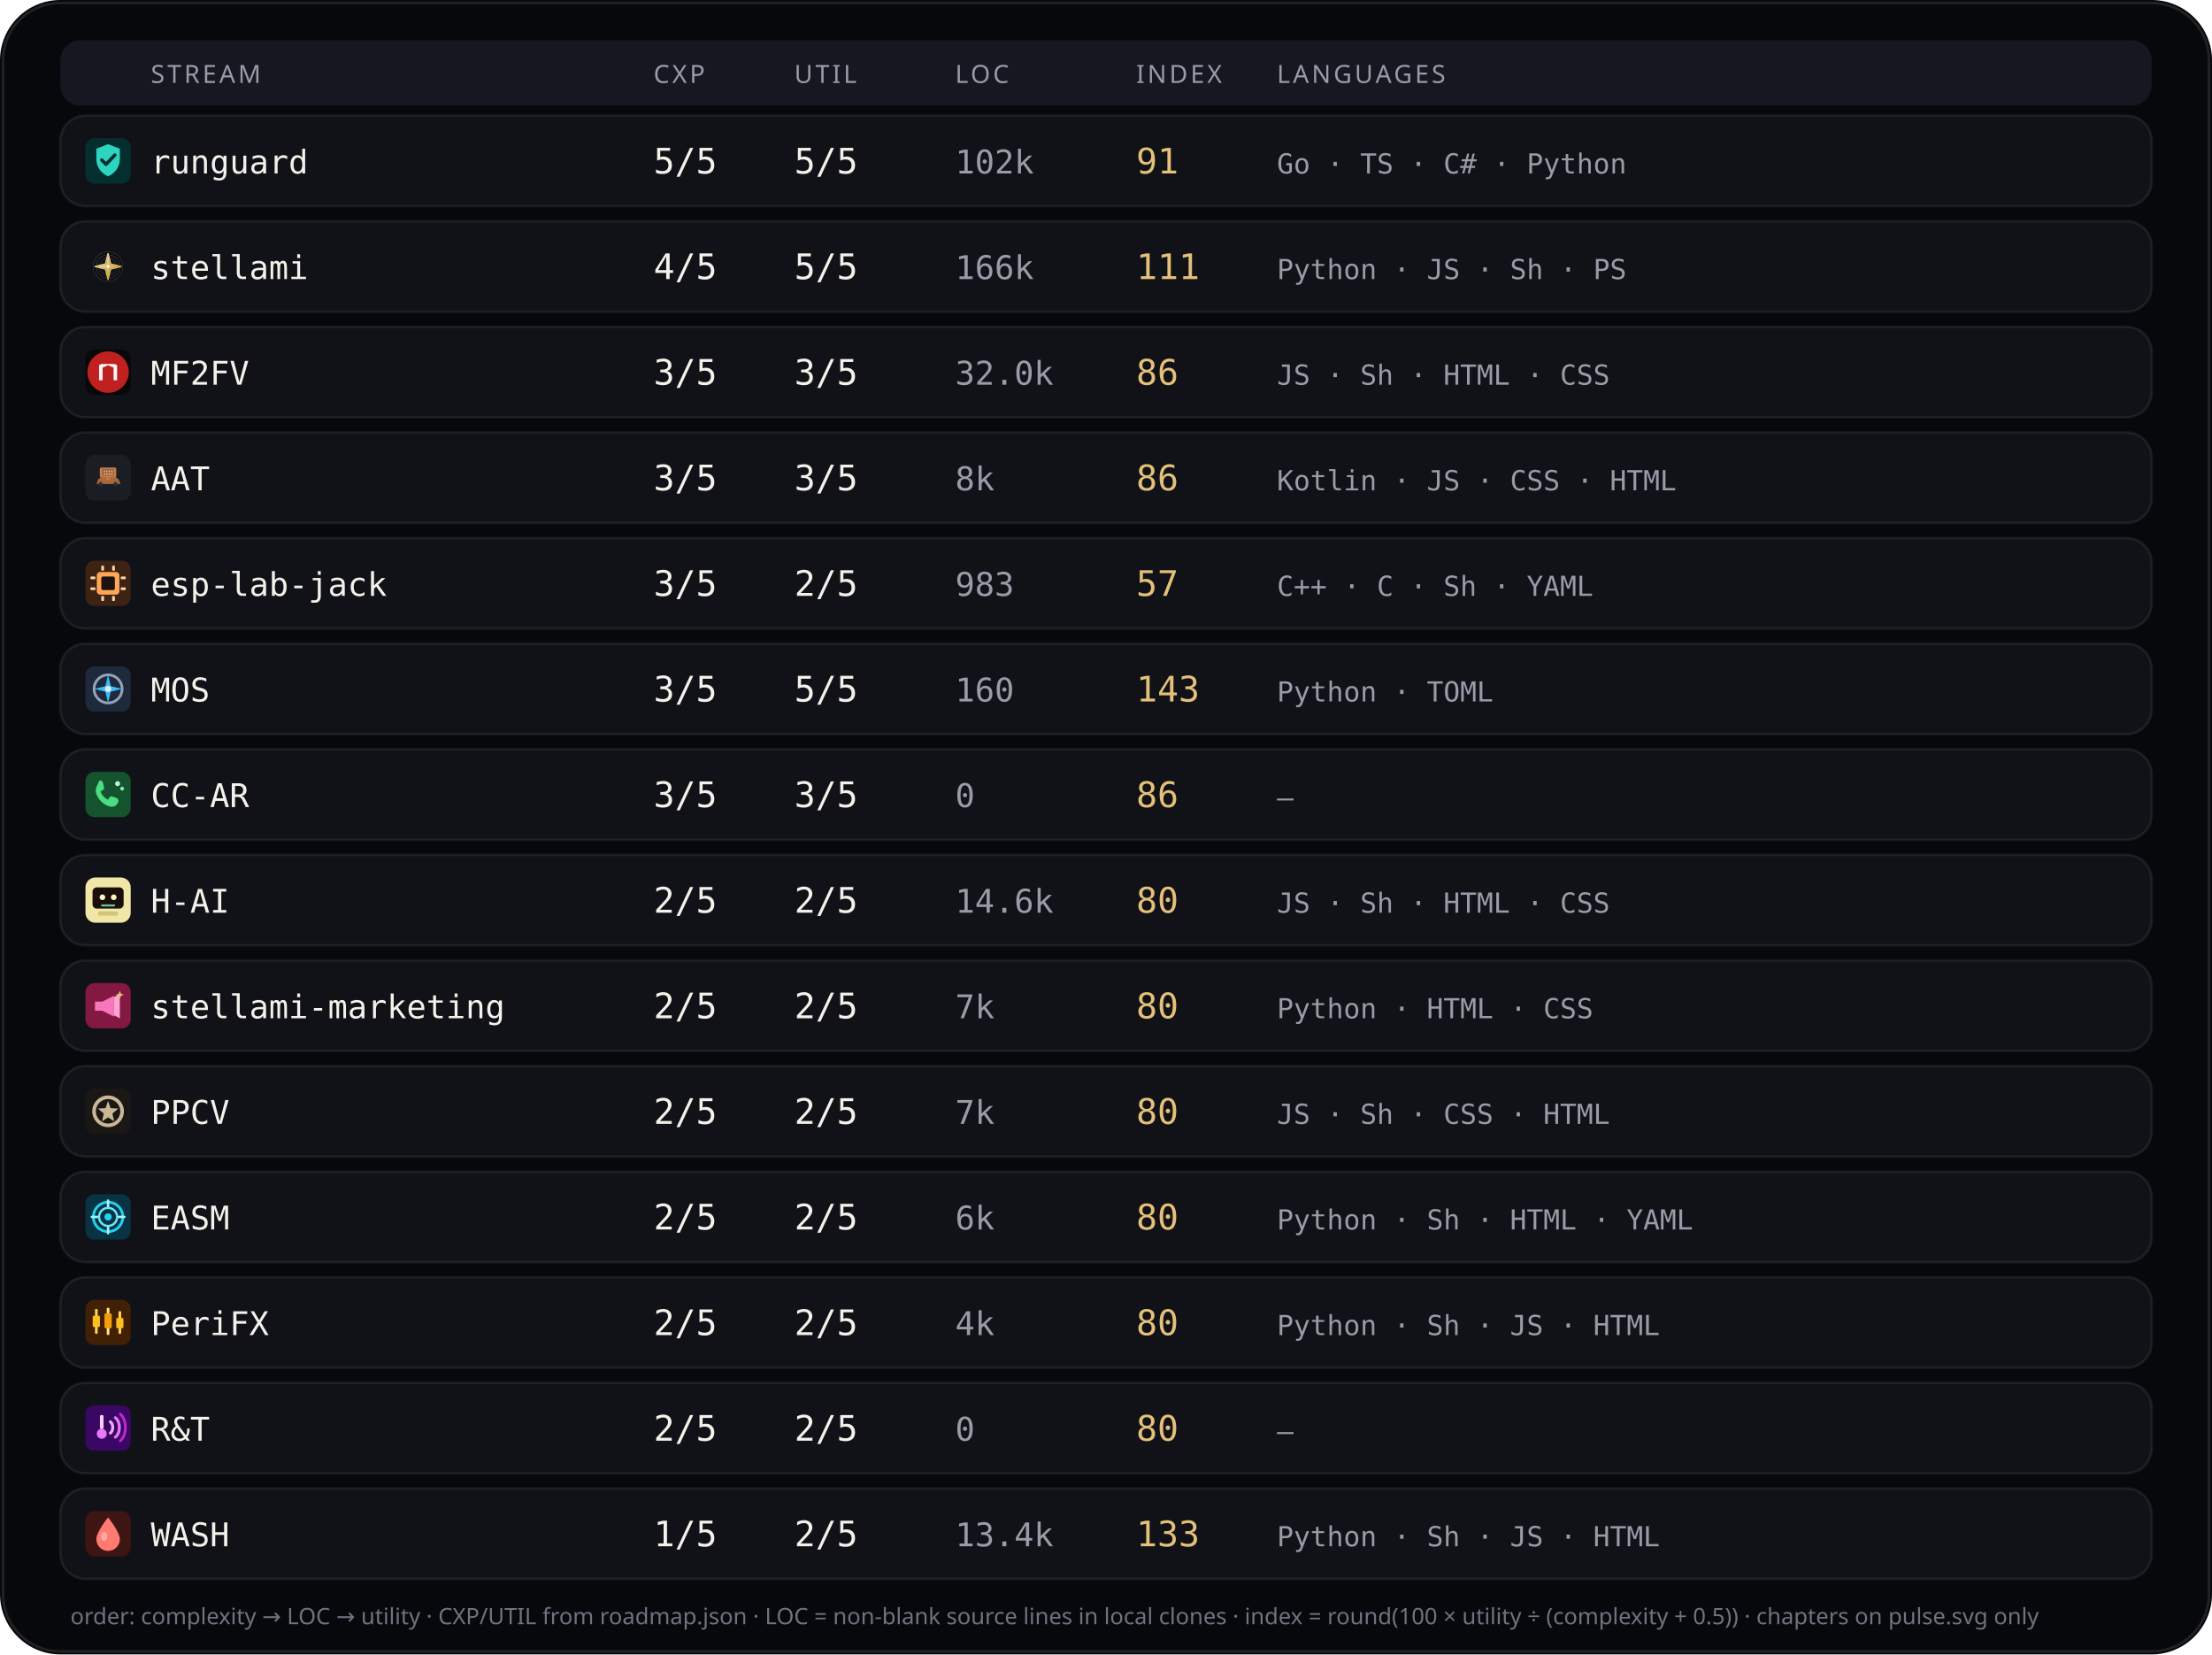
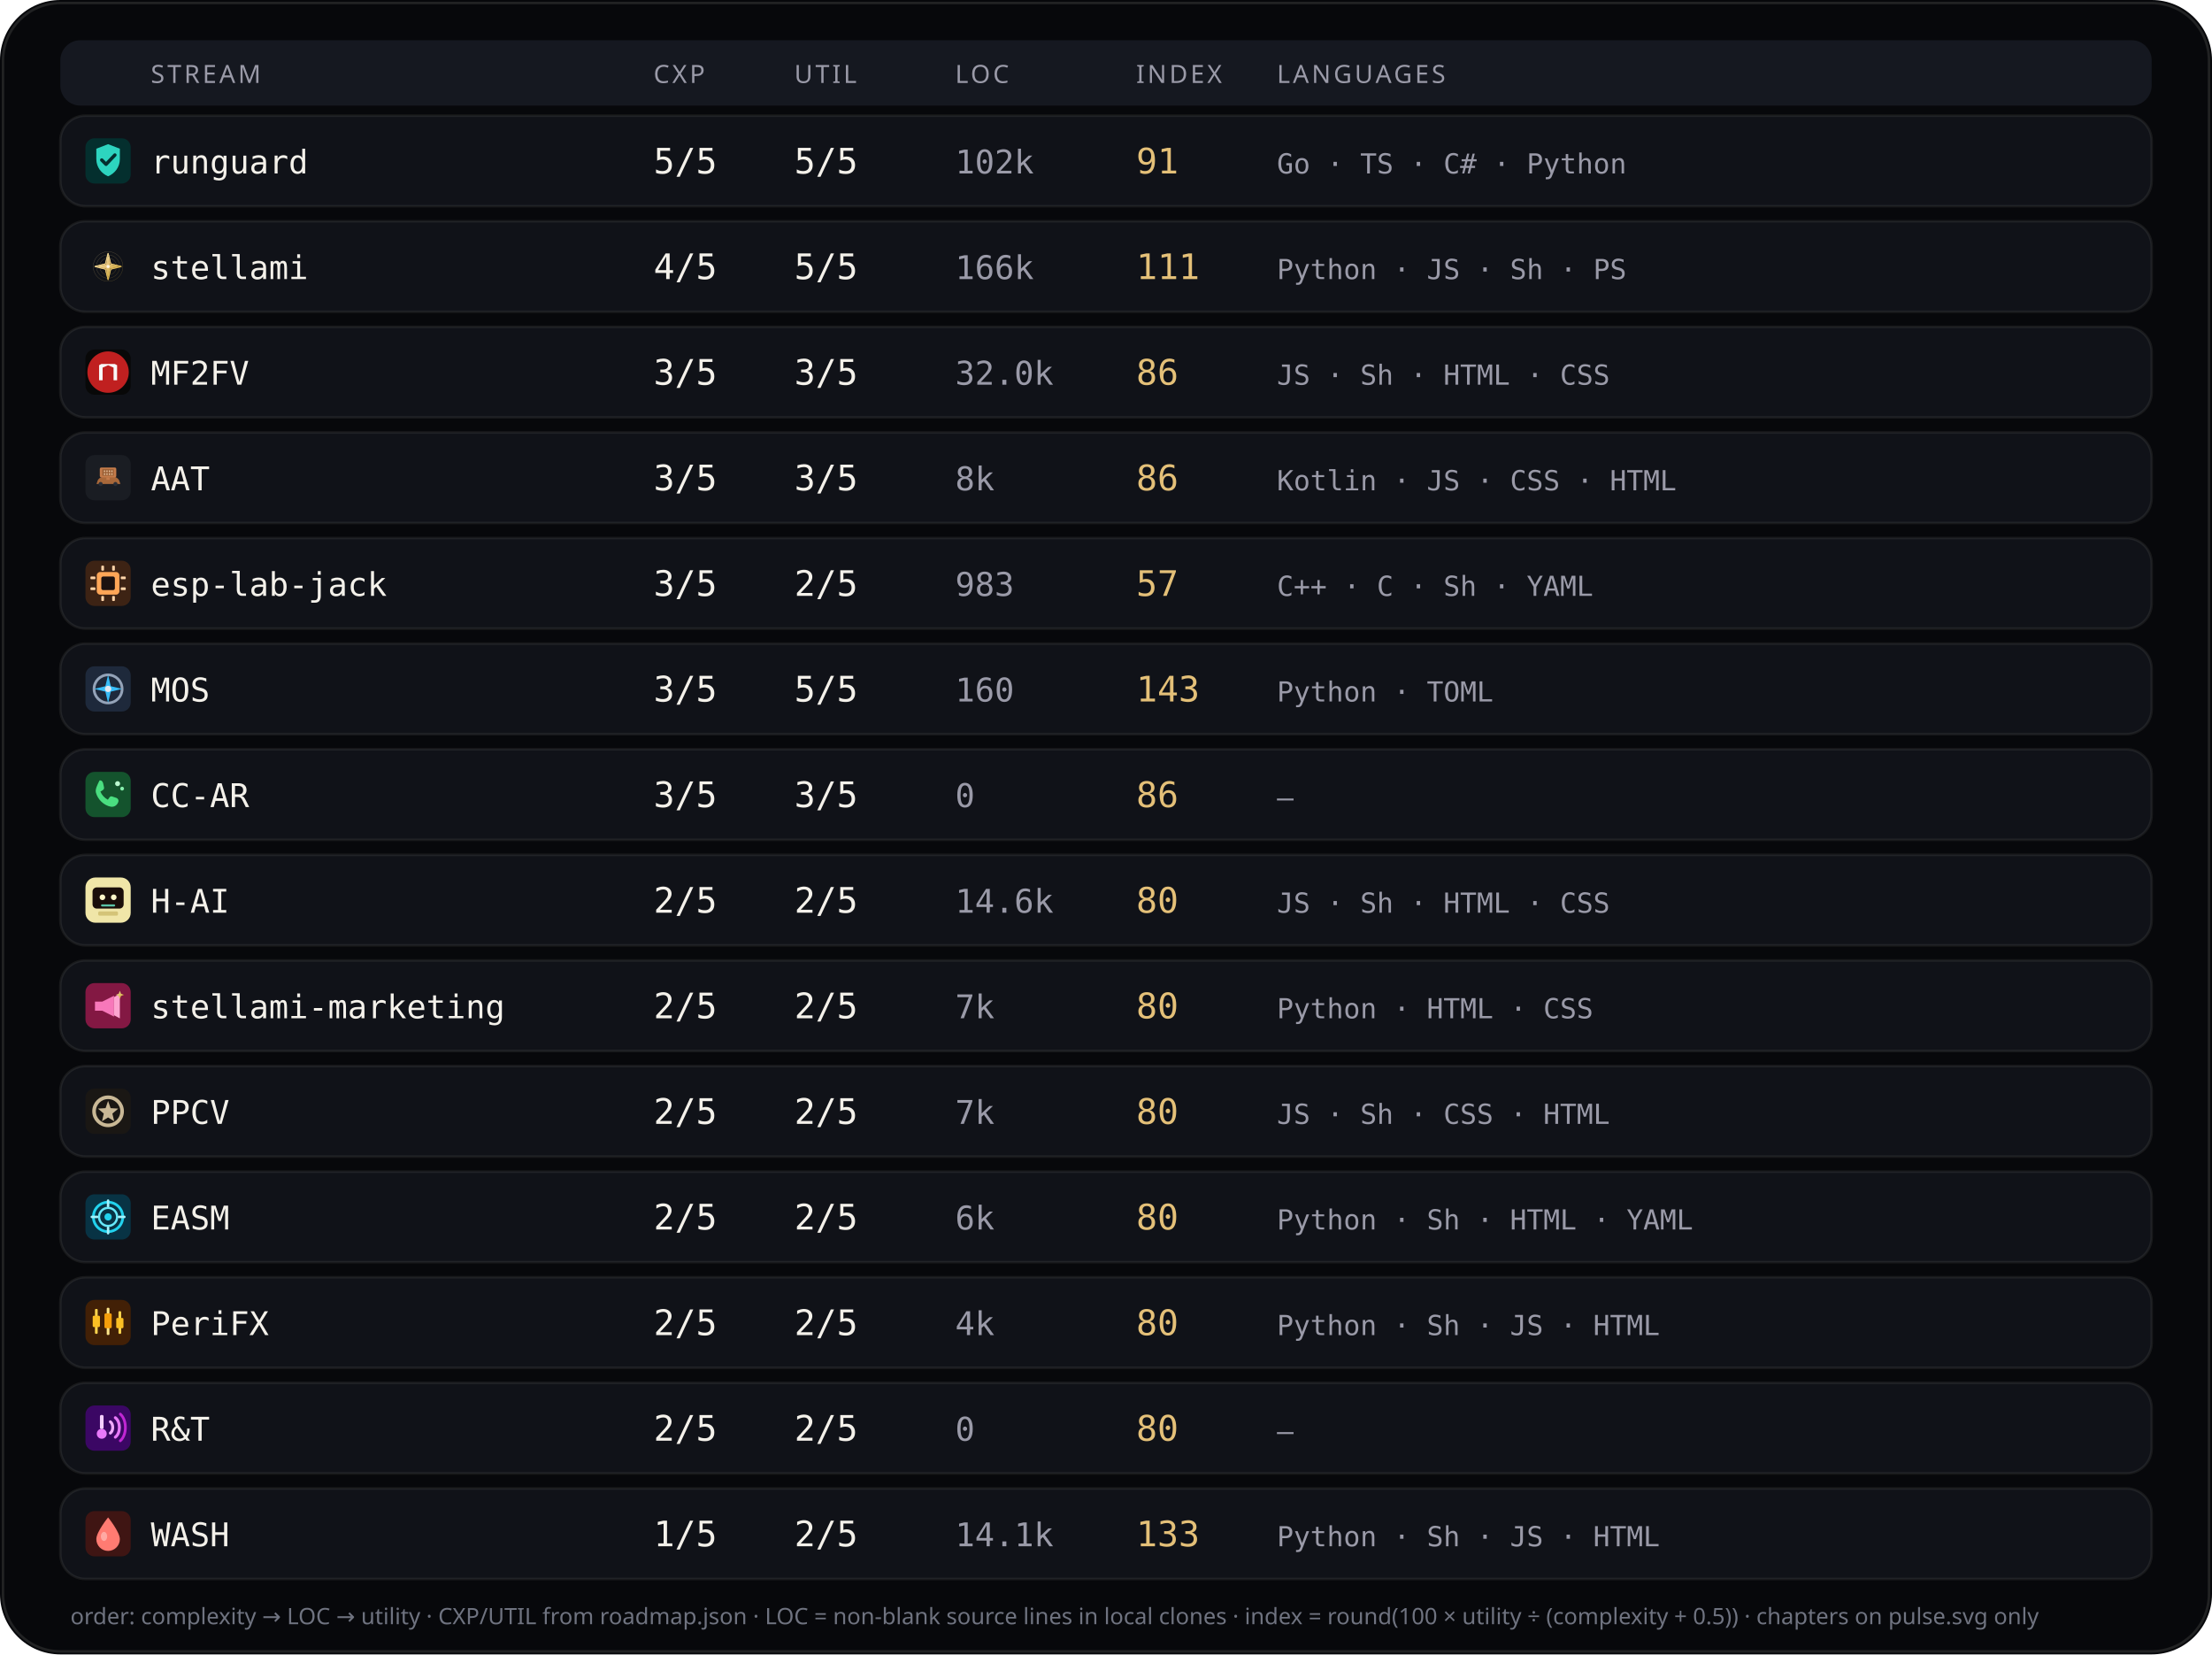
<svg xmlns="http://www.w3.org/2000/svg" viewBox="0 0 880 658" width="880" height="658" role="img" aria-label="Stream complexity utility languages">
  <rect width="880" height="658" rx="24" fill="#07080b" />
  <rect x="1.2" y="1.2" width="877.6" height="655.6" rx="22.8" fill="none" stroke="rgba(232,228,214,0.12)" />
  <rect x="24" y="16" width="832" height="26" rx="8" fill="#151820" />
  <text x="60" y="33" fill="#9a9aa8" font-size="10" font-family="ui-sans-serif, system-ui, sans-serif" letter-spacing="1.1">STREAM</text>
  <text x="260" y="33" fill="#9a9aa8" font-size="10" font-family="ui-sans-serif, system-ui, sans-serif" letter-spacing="1.1">CXP</text>
  <text x="316" y="33" fill="#9a9aa8" font-size="10" font-family="ui-sans-serif, system-ui, sans-serif" letter-spacing="1.1">UTIL</text>
  <text x="380" y="33" fill="#9a9aa8" font-size="10" font-family="ui-sans-serif, system-ui, sans-serif" letter-spacing="1.1">LOC</text>
  <text x="452" y="33" fill="#9a9aa8" font-size="10" font-family="ui-sans-serif, system-ui, sans-serif" letter-spacing="1.1">INDEX</text>
  <text x="508" y="33" fill="#9a9aa8" font-size="10" font-family="ui-sans-serif, system-ui, sans-serif" letter-spacing="1.1">LANGUAGES</text>
  <rect x="24" y="46" width="832" height="36" rx="10" fill="#101218" stroke="rgba(232,228,214,0.08)" />
  <g id="stream_logo_runguard" class="stream_logo" data-stream="runguard" transform="translate(34.0,55.0) scale(0.9)" opacity="1.0">
    <rect width="20" height="20" rx="4" fill="#042f2e" />
    <path fill="#2dd4bf" d="M10 2.6 L15.2 4.6 V9.2 C15.2 12.8 12.9 15.6 10 16.8 C7.1 15.6 4.8 12.8 4.8 9.2 V4.6 Z" />
    <path fill="none" stroke="#042f2e" stroke-width="1.5" stroke-linecap="round" stroke-linejoin="round" d="M7.2 9.6 L9.1 11.5 L13 7.4" />
  </g>
  <use class="stream_logo" data-stream="runguard" href="#stream_logo_runguard" x="34.0" y="55.0" width="18" height="18" opacity="0" />
  <text x="60" y="69" fill="#f4f1ea" font-size="13" font-family="ui-monospace, SFMono-Regular, monospace">runguard</text>
  <text x="260" y="69" fill="#f4f1ea" font-size="14" font-family="ui-monospace, SFMono-Regular, monospace">5/5</text>
  <text x="316" y="69" fill="#f4f1ea" font-size="14" font-family="ui-monospace, SFMono-Regular, monospace">5/5</text>
  <text x="380" y="69" fill="#9a9aa8" font-size="13" font-family="ui-monospace, SFMono-Regular, monospace">102k</text>
  <text x="452" y="69" fill="#e4c078" font-size="14" font-family="ui-monospace, SFMono-Regular, monospace">91</text>
  <text x="508" y="69" fill="#9a9aa8" font-size="11" font-family="ui-monospace, SFMono-Regular, monospace">Go · TS · C# · Python</text>
  <rect x="24" y="88" width="832" height="36" rx="10" fill="#101218" stroke="rgba(232,228,214,0.08)" />
  <g id="stream_logo_stellami" class="stream_logo" data-stream="stellami" transform="translate(34.0,97.0) scale(0.9)" opacity="1.0">
    <g transform="translate(-0 -0) scale(0.0390625 0.0390625)">
      <defs>
        <linearGradient id="stream_logo_stellami-gold" x1="0%" y1="0%" x2="100%" y2="100%">
          <stop offset="0%" stop-color="#f5e6a8" />
          <stop offset="45%" stop-color="#e8c57a" />
          <stop offset="100%" stop-color="#c9a227" />
        </linearGradient>
        <filter id="stream_logo_stellami-glow" x="-40%" y="-40%" width="180%" height="180%">
          <feGaussianBlur stdDeviation="6" result="b" />
          <feMerge>
            <feMergeNode in="b" />
            <feMergeNode in="SourceGraphic" />
          </feMerge>
        </filter>
      </defs>
      <g fill="none" stroke="url(#stream_logo_stellami-gold)" stroke-width="2.2" opacity=".55">
        <circle cx="256" cy="256" r="168" />
        <circle cx="256" cy="256" r="132" />
        <circle cx="256" cy="256" r="96" />
      </g>
      <g stroke="url(#stream_logo_stellami-gold)" stroke-width="1.4" opacity=".35">
        <line x1="256" y1="88" x2="256" y2="424" />
        <line x1="88" y1="256" x2="424" y2="256" />
      </g>
      <g filter="url(#stream_logo_stellami-glow)" stroke="url(#stream_logo_stellami-gold)" stroke-width="10" stroke-linecap="round" stroke-linejoin="round">
        <path d="M256 108 L286 226 L404 256 L286 286 L256 404 L226 286 L108 256 L226 226 Z" fill="none" />
        <path d="M256 148 L272 236 L360 256 L272 276 L256 364 L240 276 L152 256 L240 236 Z" fill="url(#stream_logo_stellami-gold)" opacity=".92" />
      </g>
      <circle cx="256" cy="256" r="18" fill="#fff8e8" opacity=".95" />
    </g>
  </g>
  <use class="stream_logo" data-stream="stellami" href="#stream_logo_stellami" x="34.0" y="97.0" width="18" height="18" opacity="0" />
  <text x="60" y="111" fill="#f4f1ea" font-size="13" font-family="ui-monospace, SFMono-Regular, monospace">stellami</text>
  <text x="260" y="111" fill="#f4f1ea" font-size="14" font-family="ui-monospace, SFMono-Regular, monospace">4/5</text>
  <text x="316" y="111" fill="#f4f1ea" font-size="14" font-family="ui-monospace, SFMono-Regular, monospace">5/5</text>
  <text x="380" y="111" fill="#9a9aa8" font-size="13" font-family="ui-monospace, SFMono-Regular, monospace">166k</text>
  <text x="452" y="111" fill="#e4c078" font-size="14" font-family="ui-monospace, SFMono-Regular, monospace">111</text>
  <text x="508" y="111" fill="#9a9aa8" font-size="11" font-family="ui-monospace, SFMono-Regular, monospace">Python · JS · Sh · PS</text>
  <rect x="24" y="130" width="832" height="36" rx="10" fill="#101218" stroke="rgba(232,228,214,0.08)" />
  <g id="stream_logo_mf2fv" class="stream_logo" data-stream="mf2fv" transform="translate(34.0,139.0) scale(0.9)" opacity="1.0">
    <rect width="20" height="20" rx="4" fill="#080808" />
    <circle cx="10" cy="10" r="9.15" fill="#c02020" />
    <path fill="#f8f8f8" d="M 6.016 13.594 L 6.016 6.953 L 7.031 6.406 L 12.969 6.406 L 13.984 6.953 L 13.984 13.594 L 12.422 13.594 L 12.422 8.008 L 10.000 6.953 L 7.578 8.008 L 7.578 13.594 Z" />
  </g>
  <use class="stream_logo" data-stream="mf2fv" href="#stream_logo_mf2fv" x="34.0" y="139.0" width="18" height="18" opacity="0" />
  <text x="60" y="153" fill="#f4f1ea" font-size="13" font-family="ui-monospace, SFMono-Regular, monospace">MF2FV</text>
  <text x="260" y="153" fill="#f4f1ea" font-size="14" font-family="ui-monospace, SFMono-Regular, monospace">3/5</text>
  <text x="316" y="153" fill="#f4f1ea" font-size="14" font-family="ui-monospace, SFMono-Regular, monospace">3/5</text>
  <text x="380" y="153" fill="#9a9aa8" font-size="13" font-family="ui-monospace, SFMono-Regular, monospace">32.0k</text>
  <text x="452" y="153" fill="#e4c078" font-size="14" font-family="ui-monospace, SFMono-Regular, monospace">86</text>
  <text x="508" y="153" fill="#9a9aa8" font-size="11" font-family="ui-monospace, SFMono-Regular, monospace">JS · Sh · HTML · CSS</text>
  <rect x="24" y="172" width="832" height="36" rx="10" fill="#101218" stroke="rgba(232,228,214,0.08)" />
  <g id="stream_logo_aat" class="stream_logo" data-stream="aat" transform="translate(34.0,181.0) scale(0.9)" opacity="1.0">
    <rect width="20" height="20" rx="4" fill="#1A1D23" />
    <g transform="translate(0.15 0.4) scale(0.182)">
      <path fill="#A8683A" d="M28,62 C30,54 38,50 48,49 L62,49 C72,50 80,54 82,62 L84,68 L26,68 Z" />
      <path fill="#8F5830" d="M40,50 L46,42 L60,42 L66,50 Z" />
      <path fill="#2A2E36" d="M36,68m-5,0a5,5 0,1,1 10,0a5,5 0,1,1 -10,0" />
      <path fill="#2A2E36" d="M72,68m-5,0a5,5 0,1,1 10,0a5,5 0,1,1 -10,0" />
      <path fill="#C47B4A" d="M38,28 L70,28 Q74,28 74,32 L74,48 Q74,52 70,52 L38,52 Q34,52 34,48 L34,32 Q34,28 38,28 Z" />
      <path fill="#9A5F35" d="M40,32h28v16H40z" />
      <path fill="#E8C4A0" d="M44,35h3v4h-3z" />
      <path fill="#E8C4A0" d="M50,35h3v4h-3z" />
      <path fill="#E8C4A0" d="M56,35h3v4h-3z" />
      <path fill="#E8C4A0" d="M62,35h3v4h-3z" />
      <path fill="#E8C4A0" d="M44,42h3v4h-3z" />
      <path fill="#E8C4A0" d="M50,42h3v4h-3z" />
      <path fill="#E8C4A0" d="M56,42h3v4h-3z" />
      <path fill="#E8C4A0" d="M62,42h3v4h-3z" />
      <path fill="#C47B4A" d="M50,52h8v6h-8z" />
    </g>
  </g>
  <use class="stream_logo" data-stream="aat" href="#stream_logo_aat" x="34.0" y="181.0" width="18" height="18" opacity="0" />
  <text x="60" y="195" fill="#f4f1ea" font-size="13" font-family="ui-monospace, SFMono-Regular, monospace">AAT</text>
  <text x="260" y="195" fill="#f4f1ea" font-size="14" font-family="ui-monospace, SFMono-Regular, monospace">3/5</text>
  <text x="316" y="195" fill="#f4f1ea" font-size="14" font-family="ui-monospace, SFMono-Regular, monospace">3/5</text>
  <text x="380" y="195" fill="#9a9aa8" font-size="13" font-family="ui-monospace, SFMono-Regular, monospace">8k</text>
  <text x="452" y="195" fill="#e4c078" font-size="14" font-family="ui-monospace, SFMono-Regular, monospace">86</text>
  <text x="508" y="195" fill="#9a9aa8" font-size="11" font-family="ui-monospace, SFMono-Regular, monospace">Kotlin · JS · CSS · HTML</text>
  <rect x="24" y="214" width="832" height="36" rx="10" fill="#101218" stroke="rgba(232,228,214,0.08)" />
  <g id="stream_logo_esp-lab-jack" class="stream_logo" data-stream="esp-lab-jack" transform="translate(34.0,223.0) scale(0.9)" opacity="1.0">
    <rect width="20" height="20" rx="4" fill="#3d2314" />
    <rect x="5" y="5" width="10" height="10" rx="1.5" fill="#ffa657" />
    <rect x="7" y="7" width="6" height="6" rx="0.8" fill="#1c1210" />
    <rect x="2.2" y="7" width="2.2" height="1.2" rx="0.3" fill="#ffd4a8" />
    <rect x="2.2" y="11.8" width="2.2" height="1.2" rx="0.3" fill="#ffd4a8" />
    <rect x="15.6" y="7" width="2.2" height="1.2" rx="0.3" fill="#ffd4a8" />
    <rect x="15.6" y="11.8" width="2.2" height="1.2" rx="0.3" fill="#ffd4a8" />
    <rect x="7" y="2.2" width="1.2" height="2.2" rx="0.3" fill="#ffd4a8" />
    <rect x="11.8" y="2.2" width="1.2" height="2.2" rx="0.3" fill="#ffd4a8" />
    <rect x="7" y="15.6" width="1.2" height="2.2" rx="0.3" fill="#ffd4a8" />
    <rect x="11.8" y="15.6" width="1.2" height="2.2" rx="0.3" fill="#ffd4a8" />
  </g>
  <use class="stream_logo" data-stream="esp-lab-jack" href="#stream_logo_esp-lab-jack" x="34.0" y="223.0" width="18" height="18" opacity="0" />
  <text x="60" y="237" fill="#f4f1ea" font-size="13" font-family="ui-monospace, SFMono-Regular, monospace">esp-lab-jack</text>
  <text x="260" y="237" fill="#f4f1ea" font-size="14" font-family="ui-monospace, SFMono-Regular, monospace">3/5</text>
  <text x="316" y="237" fill="#f4f1ea" font-size="14" font-family="ui-monospace, SFMono-Regular, monospace">2/5</text>
  <text x="380" y="237" fill="#9a9aa8" font-size="13" font-family="ui-monospace, SFMono-Regular, monospace">983</text>
  <text x="452" y="237" fill="#e4c078" font-size="14" font-family="ui-monospace, SFMono-Regular, monospace">57</text>
  <text x="508" y="237" fill="#9a9aa8" font-size="11" font-family="ui-monospace, SFMono-Regular, monospace">C++ · C · Sh · YAML</text>
  <rect x="24" y="256" width="832" height="36" rx="10" fill="#101218" stroke="rgba(232,228,214,0.08)" />
  <g id="stream_logo_mos" class="stream_logo" data-stream="mos" transform="translate(34.0,265.0) scale(0.9)" opacity="1.0">
    <rect width="20" height="20" rx="4" fill="#1e293b" />
    <circle cx="10" cy="10" r="6.2" fill="none" stroke="#94a3b8" stroke-width="1.2" />
    <path d="M10 3.8 L11.2 8.8 L16.2 10 L11.2 11.2 L10 16.2 L8.8 11.2 L3.8 10 L8.8 8.8 Z" fill="#38bdf8" />
    <circle cx="10" cy="10" r="1.4" fill="#e2e8f0" />
  </g>
  <use class="stream_logo" data-stream="mos" href="#stream_logo_mos" x="34.0" y="265.0" width="18" height="18" opacity="0" />
  <text x="60" y="279" fill="#f4f1ea" font-size="13" font-family="ui-monospace, SFMono-Regular, monospace">MOS</text>
  <text x="260" y="279" fill="#f4f1ea" font-size="14" font-family="ui-monospace, SFMono-Regular, monospace">3/5</text>
  <text x="316" y="279" fill="#f4f1ea" font-size="14" font-family="ui-monospace, SFMono-Regular, monospace">5/5</text>
  <text x="380" y="279" fill="#9a9aa8" font-size="13" font-family="ui-monospace, SFMono-Regular, monospace">160</text>
  <text x="452" y="279" fill="#e4c078" font-size="14" font-family="ui-monospace, SFMono-Regular, monospace">143</text>
  <text x="508" y="279" fill="#9a9aa8" font-size="11" font-family="ui-monospace, SFMono-Regular, monospace">Python · TOML</text>
  <rect x="24" y="298" width="832" height="36" rx="10" fill="#101218" stroke="rgba(232,228,214,0.08)" />
  <g id="stream_logo_cc-ar" class="stream_logo" data-stream="cc-ar" transform="translate(34.0,307.0) scale(0.9)" opacity="1.0">
    <rect width="20" height="20" rx="4" fill="#14532d" />
    <path fill="#4ade80" d="M6.2 3.8 C7 3.6 7.6 4.2 7.8 5 L8.2 6.8 C8.3 7.4 8.1 7.8 7.6 8.1 L6.6 8.7 C7.2 10.2 8.4 11.5 9.9 12.3 L10.6 11.3 C10.9 10.8 11.4 10.7 11.9 10.9 L13.7 11.5 C14.4 11.8 14.8 12.5 14.5 13.3 C14.1 14.6 12.8 15.6 11.3 15.4 C8.2 14.9 5.4 12.2 4.6 9.1 C4.3 7.6 5.1 6.1 6.2 3.8 Z" />
    <circle cx="14.2" cy="5.2" r="1.1" fill="#bbf7d0" />
    <circle cx="16.2" cy="7.4" r="0.85" fill="#86efac" />
  </g>
  <use class="stream_logo" data-stream="cc-ar" href="#stream_logo_cc-ar" x="34.0" y="307.0" width="18" height="18" opacity="0" />
  <text x="60" y="321" fill="#f4f1ea" font-size="13" font-family="ui-monospace, SFMono-Regular, monospace">CC-AR</text>
  <text x="260" y="321" fill="#f4f1ea" font-size="14" font-family="ui-monospace, SFMono-Regular, monospace">3/5</text>
  <text x="316" y="321" fill="#f4f1ea" font-size="14" font-family="ui-monospace, SFMono-Regular, monospace">3/5</text>
  <text x="380" y="321" fill="#9a9aa8" font-size="13" font-family="ui-monospace, SFMono-Regular, monospace">0</text>
  <text x="452" y="321" fill="#e4c078" font-size="14" font-family="ui-monospace, SFMono-Regular, monospace">86</text>
  <text x="508" y="321" fill="#9a9aa8" font-size="11" font-family="ui-monospace, SFMono-Regular, monospace">—</text>
  <rect x="24" y="340" width="832" height="36" rx="10" fill="#101218" stroke="rgba(232,228,214,0.08)" />
  <g id="stream_logo_ccdpc" class="stream_logo" data-stream="ccdpc" transform="translate(34.0,349.0) scale(0.9)" opacity="1.0">
    <g transform="translate(-0 -0) scale(0.3125 0.3125)">
      <rect width="64" height="64" rx="14" fill="#f0e6a8" />
      <rect x="10" y="14" width="44" height="30" rx="6" fill="#1a0e0a" />
      <circle cx="24" cy="28" r="4" fill="#fff6c8" />
      <circle cx="40" cy="28" r="4" fill="#fff6c8" />
      <rect x="22" y="38" width="20" height="3" rx="1.5" fill="#5bc4a8" />
      <rect x="18" y="48" width="28" height="6" rx="2" fill="#d4c478" />
    </g>
  </g>
  <use class="stream_logo" data-stream="ccdpc" href="#stream_logo_ccdpc" x="34.0" y="349.0" width="18" height="18" opacity="0" />
  <text x="60" y="363" fill="#f4f1ea" font-size="13" font-family="ui-monospace, SFMono-Regular, monospace">H-AI</text>
  <text x="260" y="363" fill="#f4f1ea" font-size="14" font-family="ui-monospace, SFMono-Regular, monospace">2/5</text>
  <text x="316" y="363" fill="#f4f1ea" font-size="14" font-family="ui-monospace, SFMono-Regular, monospace">2/5</text>
  <text x="380" y="363" fill="#9a9aa8" font-size="13" font-family="ui-monospace, SFMono-Regular, monospace">14.6k</text>
  <text x="452" y="363" fill="#e4c078" font-size="14" font-family="ui-monospace, SFMono-Regular, monospace">80</text>
  <text x="508" y="363" fill="#9a9aa8" font-size="11" font-family="ui-monospace, SFMono-Regular, monospace">JS · Sh · HTML · CSS</text>
  <rect x="24" y="382" width="832" height="36" rx="10" fill="#101218" stroke="rgba(232,228,214,0.08)" />
  <g id="stream_logo_stellami-marketing" class="stream_logo" data-stream="stellami-marketing" transform="translate(34.0,391.0) scale(0.9)" opacity="1.0">
    <defs>
      <linearGradient id="stream_logo_stellami-marketing-smkt-gold" x1="0%" y1="0%" x2="100%" y2="100%">
        <stop offset="0%" stop-color="#f5e6a8" />
        <stop offset="100%" stop-color="#c9a227" />
      </linearGradient>
    </defs>
    <rect width="20" height="20" rx="4" fill="#831843" />
    <path fill="#f778ba" d="M4.2 8.2h3.2l5.2-2.6v9.2l-5.2-2.6H4.2z" />
    <path fill="#fda4d0" d="M12.6 6.2l2.6-1.4v10.8l-2.6-1.4z" />
    <path fill="url(#stream_logo_stellami-marketing-smkt-gold)" d="M15.2 3.4 L15.7 4.7 L17 5.2 L15.7 5.7 L15.2 7 L14.7 5.7 L13.4 5.2 L14.7 4.7 Z" />
  </g>
  <use class="stream_logo" data-stream="stellami-marketing" href="#stream_logo_stellami-marketing" x="34.0" y="391.0" width="18" height="18" opacity="0" />
  <text x="60" y="405" fill="#f4f1ea" font-size="13" font-family="ui-monospace, SFMono-Regular, monospace">stellami-marketing</text>
  <text x="260" y="405" fill="#f4f1ea" font-size="14" font-family="ui-monospace, SFMono-Regular, monospace">2/5</text>
  <text x="316" y="405" fill="#f4f1ea" font-size="14" font-family="ui-monospace, SFMono-Regular, monospace">2/5</text>
  <text x="380" y="405" fill="#9a9aa8" font-size="13" font-family="ui-monospace, SFMono-Regular, monospace">7k</text>
  <text x="452" y="405" fill="#e4c078" font-size="14" font-family="ui-monospace, SFMono-Regular, monospace">80</text>
  <text x="508" y="405" fill="#9a9aa8" font-size="11" font-family="ui-monospace, SFMono-Regular, monospace">Python · HTML · CSS</text>
  <rect x="24" y="424" width="832" height="36" rx="10" fill="#101218" stroke="rgba(232,228,214,0.08)" />
  <g id="stream_logo_ppcv" class="stream_logo" data-stream="ppcv" transform="translate(34.0,433.0) scale(0.9)" opacity="1.0">
    <rect width="20" height="20" rx="4" fill="#1a1714" />
    <circle cx="10" cy="10" r="6.2" fill="none" stroke="#c9b896" stroke-width="1.6" />
    <path fill="#c9b896" d="M10 5.4 L11.1 8.6 L14.5 8.8 L11.9 11 L12.7 14.4 L10 12.7 L7.3 14.4 L8.1 11 L5.5 8.8 L8.9 8.6 Z" />
  </g>
  <use class="stream_logo" data-stream="ppcv" href="#stream_logo_ppcv" x="34.0" y="433.0" width="18" height="18" opacity="0" />
  <text x="60" y="447" fill="#f4f1ea" font-size="13" font-family="ui-monospace, SFMono-Regular, monospace">PPCV</text>
  <text x="260" y="447" fill="#f4f1ea" font-size="14" font-family="ui-monospace, SFMono-Regular, monospace">2/5</text>
  <text x="316" y="447" fill="#f4f1ea" font-size="14" font-family="ui-monospace, SFMono-Regular, monospace">2/5</text>
  <text x="380" y="447" fill="#9a9aa8" font-size="13" font-family="ui-monospace, SFMono-Regular, monospace">7k</text>
  <text x="452" y="447" fill="#e4c078" font-size="14" font-family="ui-monospace, SFMono-Regular, monospace">80</text>
  <text x="508" y="447" fill="#9a9aa8" font-size="11" font-family="ui-monospace, SFMono-Regular, monospace">JS · Sh · CSS · HTML</text>
  <rect x="24" y="466" width="832" height="36" rx="10" fill="#101218" stroke="rgba(232,228,214,0.08)" />
  <g id="stream_logo_easm" class="stream_logo" data-stream="easm" transform="translate(34.0,475.0) scale(0.9)" opacity="1.0">
    <rect width="20" height="20" rx="4" fill="#083344" />
    <circle cx="10" cy="10" r="6.5" fill="none" stroke="#22d3ee" stroke-width="1.2" />
    <circle cx="10" cy="10" r="4" fill="none" stroke="#67e8f9" stroke-width="1" />
    <circle cx="10" cy="10" r="1.6" fill="#22d3ee" />
    <path d="M10 2.8 V5.2 M10 14.8 V17.2 M2.8 10 H5.2 M14.8 10 H17.2" stroke="#a5f3fc" stroke-width="1.1" stroke-linecap="round" />
  </g>
  <use class="stream_logo" data-stream="easm" href="#stream_logo_easm" x="34.0" y="475.0" width="18" height="18" opacity="0" />
  <text x="60" y="489" fill="#f4f1ea" font-size="13" font-family="ui-monospace, SFMono-Regular, monospace">EASM</text>
  <text x="260" y="489" fill="#f4f1ea" font-size="14" font-family="ui-monospace, SFMono-Regular, monospace">2/5</text>
  <text x="316" y="489" fill="#f4f1ea" font-size="14" font-family="ui-monospace, SFMono-Regular, monospace">2/5</text>
  <text x="380" y="489" fill="#9a9aa8" font-size="13" font-family="ui-monospace, SFMono-Regular, monospace">6k</text>
  <text x="452" y="489" fill="#e4c078" font-size="14" font-family="ui-monospace, SFMono-Regular, monospace">80</text>
  <text x="508" y="489" fill="#9a9aa8" font-size="11" font-family="ui-monospace, SFMono-Regular, monospace">Python · Sh · HTML · YAML</text>
  <rect x="24" y="508" width="832" height="36" rx="10" fill="#101218" stroke="rgba(232,228,214,0.08)" />
  <g id="stream_logo_peri" class="stream_logo" data-stream="peri" transform="translate(34.0,517.0) scale(0.9)" opacity="1.0">
    <rect width="20" height="20" rx="4" fill="#422006" />
    <rect x="4.2" y="4" width="1.2" height="11" rx="0.4" fill="#fcd34d" />
    <rect x="3.2" y="7" width="3.2" height="5" rx="0.5" fill="#fbbf24" />
    <rect x="9.4" y="3.5" width="1.2" height="12" rx="0.4" fill="#fde68a" />
    <rect x="8.4" y="6" width="3.2" height="6.5" rx="0.5" fill="#f59e0b" />
    <rect x="14.6" y="5" width="1.2" height="10" rx="0.4" fill="#fcd34d" />
    <rect x="13.6" y="8" width="3.2" height="4.5" rx="0.5" fill="#fbbf24" />
  </g>
  <use class="stream_logo" data-stream="peri" href="#stream_logo_peri" x="34.0" y="517.0" width="18" height="18" opacity="0" />
  <text x="60" y="531" fill="#f4f1ea" font-size="13" font-family="ui-monospace, SFMono-Regular, monospace">PeriFX</text>
  <text x="260" y="531" fill="#f4f1ea" font-size="14" font-family="ui-monospace, SFMono-Regular, monospace">2/5</text>
  <text x="316" y="531" fill="#f4f1ea" font-size="14" font-family="ui-monospace, SFMono-Regular, monospace">2/5</text>
  <text x="380" y="531" fill="#9a9aa8" font-size="13" font-family="ui-monospace, SFMono-Regular, monospace">4k</text>
  <text x="452" y="531" fill="#e4c078" font-size="14" font-family="ui-monospace, SFMono-Regular, monospace">80</text>
  <text x="508" y="531" fill="#9a9aa8" font-size="11" font-family="ui-monospace, SFMono-Regular, monospace">Python · Sh · JS · HTML</text>
  <rect x="24" y="550" width="832" height="36" rx="10" fill="#101218" stroke="rgba(232,228,214,0.08)" />
  <g id="stream_logo_rt" class="stream_logo" data-stream="rt" transform="translate(34.0,559.0) scale(0.9)" opacity="1.0">
    <rect width="20" height="20" rx="4" fill="#3b0764" />
    <circle cx="7.2" cy="12.5" r="2.2" fill="#e879f9" />
    <rect x="6.4" y="4.2" width="1.6" height="6.2" rx="0.6" fill="#f5d0fe" />
    <path d="M11 7.2 C12.4 8.2 12.4 11.2 11 12.2" fill="none" stroke="#f0abfc" stroke-width="1.3" stroke-linecap="round" />
    <path d="M13.2 5.4 C15.6 7.2 15.6 12.2 13.2 14" fill="none" stroke="#e879f9" stroke-width="1.3" stroke-linecap="round" />
    <path d="M15.4 3.8 C18.4 6.4 18.4 13 15.4 15.6" fill="none" stroke="#c026d3" stroke-width="1.2" stroke-linecap="round" />
  </g>
  <use class="stream_logo" data-stream="rt" href="#stream_logo_rt" x="34.0" y="559.0" width="18" height="18" opacity="0" />
  <text x="60" y="573" fill="#f4f1ea" font-size="13" font-family="ui-monospace, SFMono-Regular, monospace">R&amp;T</text>
  <text x="260" y="573" fill="#f4f1ea" font-size="14" font-family="ui-monospace, SFMono-Regular, monospace">2/5</text>
  <text x="316" y="573" fill="#f4f1ea" font-size="14" font-family="ui-monospace, SFMono-Regular, monospace">2/5</text>
  <text x="380" y="573" fill="#9a9aa8" font-size="13" font-family="ui-monospace, SFMono-Regular, monospace">0</text>
  <text x="452" y="573" fill="#e4c078" font-size="14" font-family="ui-monospace, SFMono-Regular, monospace">80</text>
  <text x="508" y="573" fill="#9a9aa8" font-size="11" font-family="ui-monospace, SFMono-Regular, monospace">—</text>
  <rect x="24" y="592" width="832" height="36" rx="10" fill="#101218" stroke="rgba(232,228,214,0.08)" />
  <g id="stream_logo_wash" class="stream_logo" data-stream="wash" transform="translate(34.0,601.0) scale(0.9)" opacity="1.0">
    <rect width="20" height="20" rx="4" fill="#3f1513" />
    <path fill="#ff7b72" d="M10 2.8 C10 2.8 15.2 9.2 15.2 12.4 A5.2 5.2 0 0 1 4.8 12.4 C4.8 9.2 10 2.8 10 2.8 Z" />
    <ellipse cx="8.2" cy="11.2" rx="1.4" ry="2" fill="#ffd0cc" opacity=".55" />
  </g>
  <use class="stream_logo" data-stream="wash" href="#stream_logo_wash" x="34.0" y="601.0" width="18" height="18" opacity="0" />
  <text x="60" y="615" fill="#f4f1ea" font-size="13" font-family="ui-monospace, SFMono-Regular, monospace">WASH</text>
  <text x="260" y="615" fill="#f4f1ea" font-size="14" font-family="ui-monospace, SFMono-Regular, monospace">1/5</text>
  <text x="316" y="615" fill="#f4f1ea" font-size="14" font-family="ui-monospace, SFMono-Regular, monospace">2/5</text>
-   <text x="380" y="615" fill="#9a9aa8" font-size="13" font-family="ui-monospace, SFMono-Regular, monospace">13.4k</text>
+   <text x="380" y="615" fill="#9a9aa8" font-size="13" font-family="ui-monospace, SFMono-Regular, monospace">14.1k</text>
  <text x="452" y="615" fill="#e4c078" font-size="14" font-family="ui-monospace, SFMono-Regular, monospace">133</text>
  <text x="508" y="615" fill="#9a9aa8" font-size="11" font-family="ui-monospace, SFMono-Regular, monospace">Python · Sh · JS · HTML</text>
  <text x="28" y="646" fill="#6f7380" font-size="9" font-family="ui-sans-serif, system-ui, sans-serif">order: complexity → LOC → utility · CXP/UTIL from roadmap.json · LOC = non-blank source lines in local clones · index = round(100 × utility ÷ (complexity + 0.5)) · chapters on pulse.svg only</text>
</svg>
